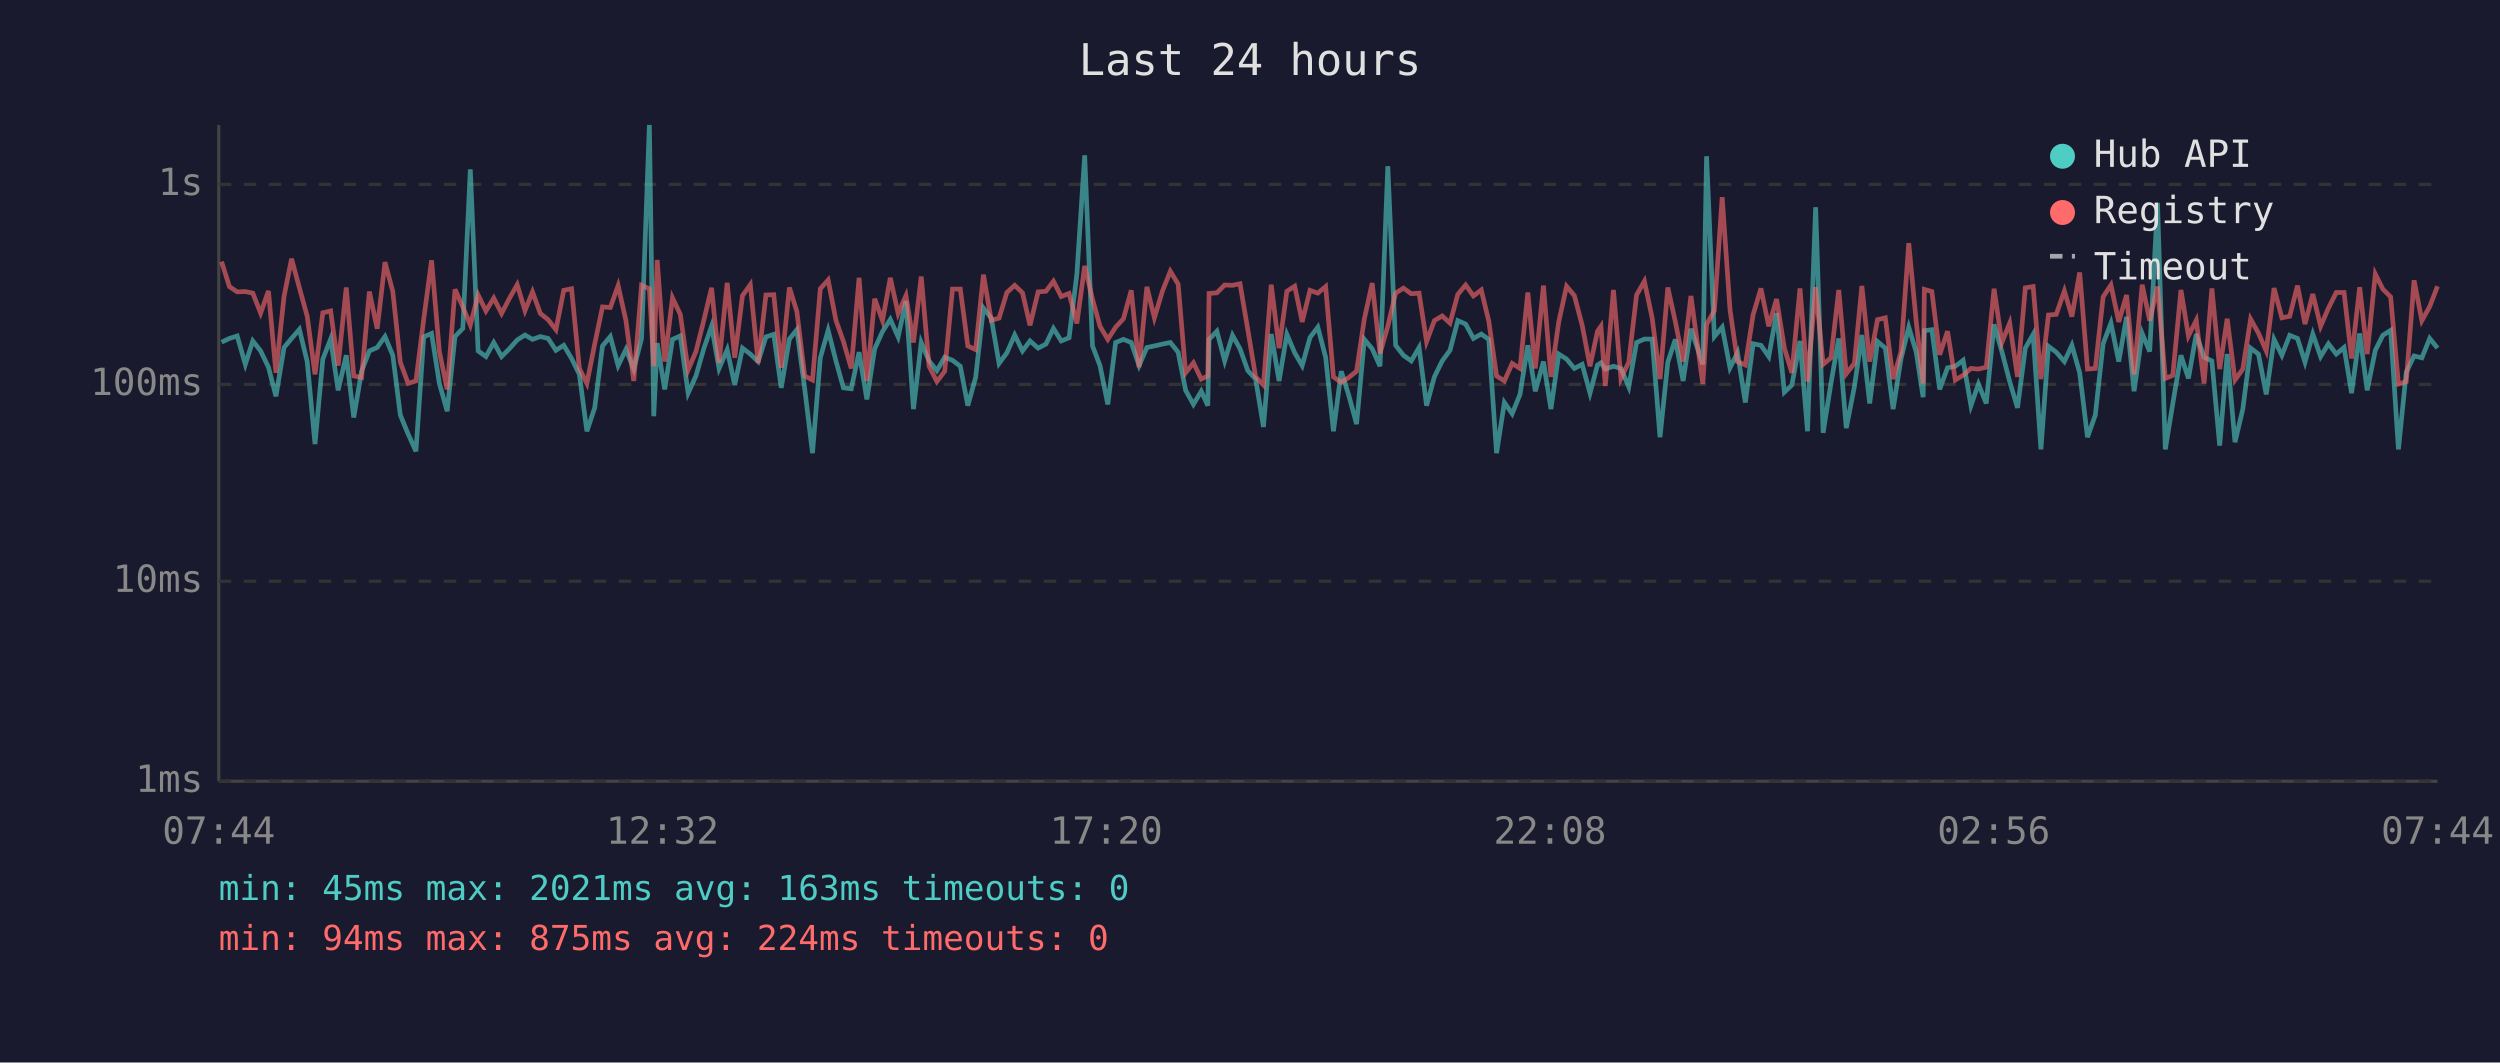
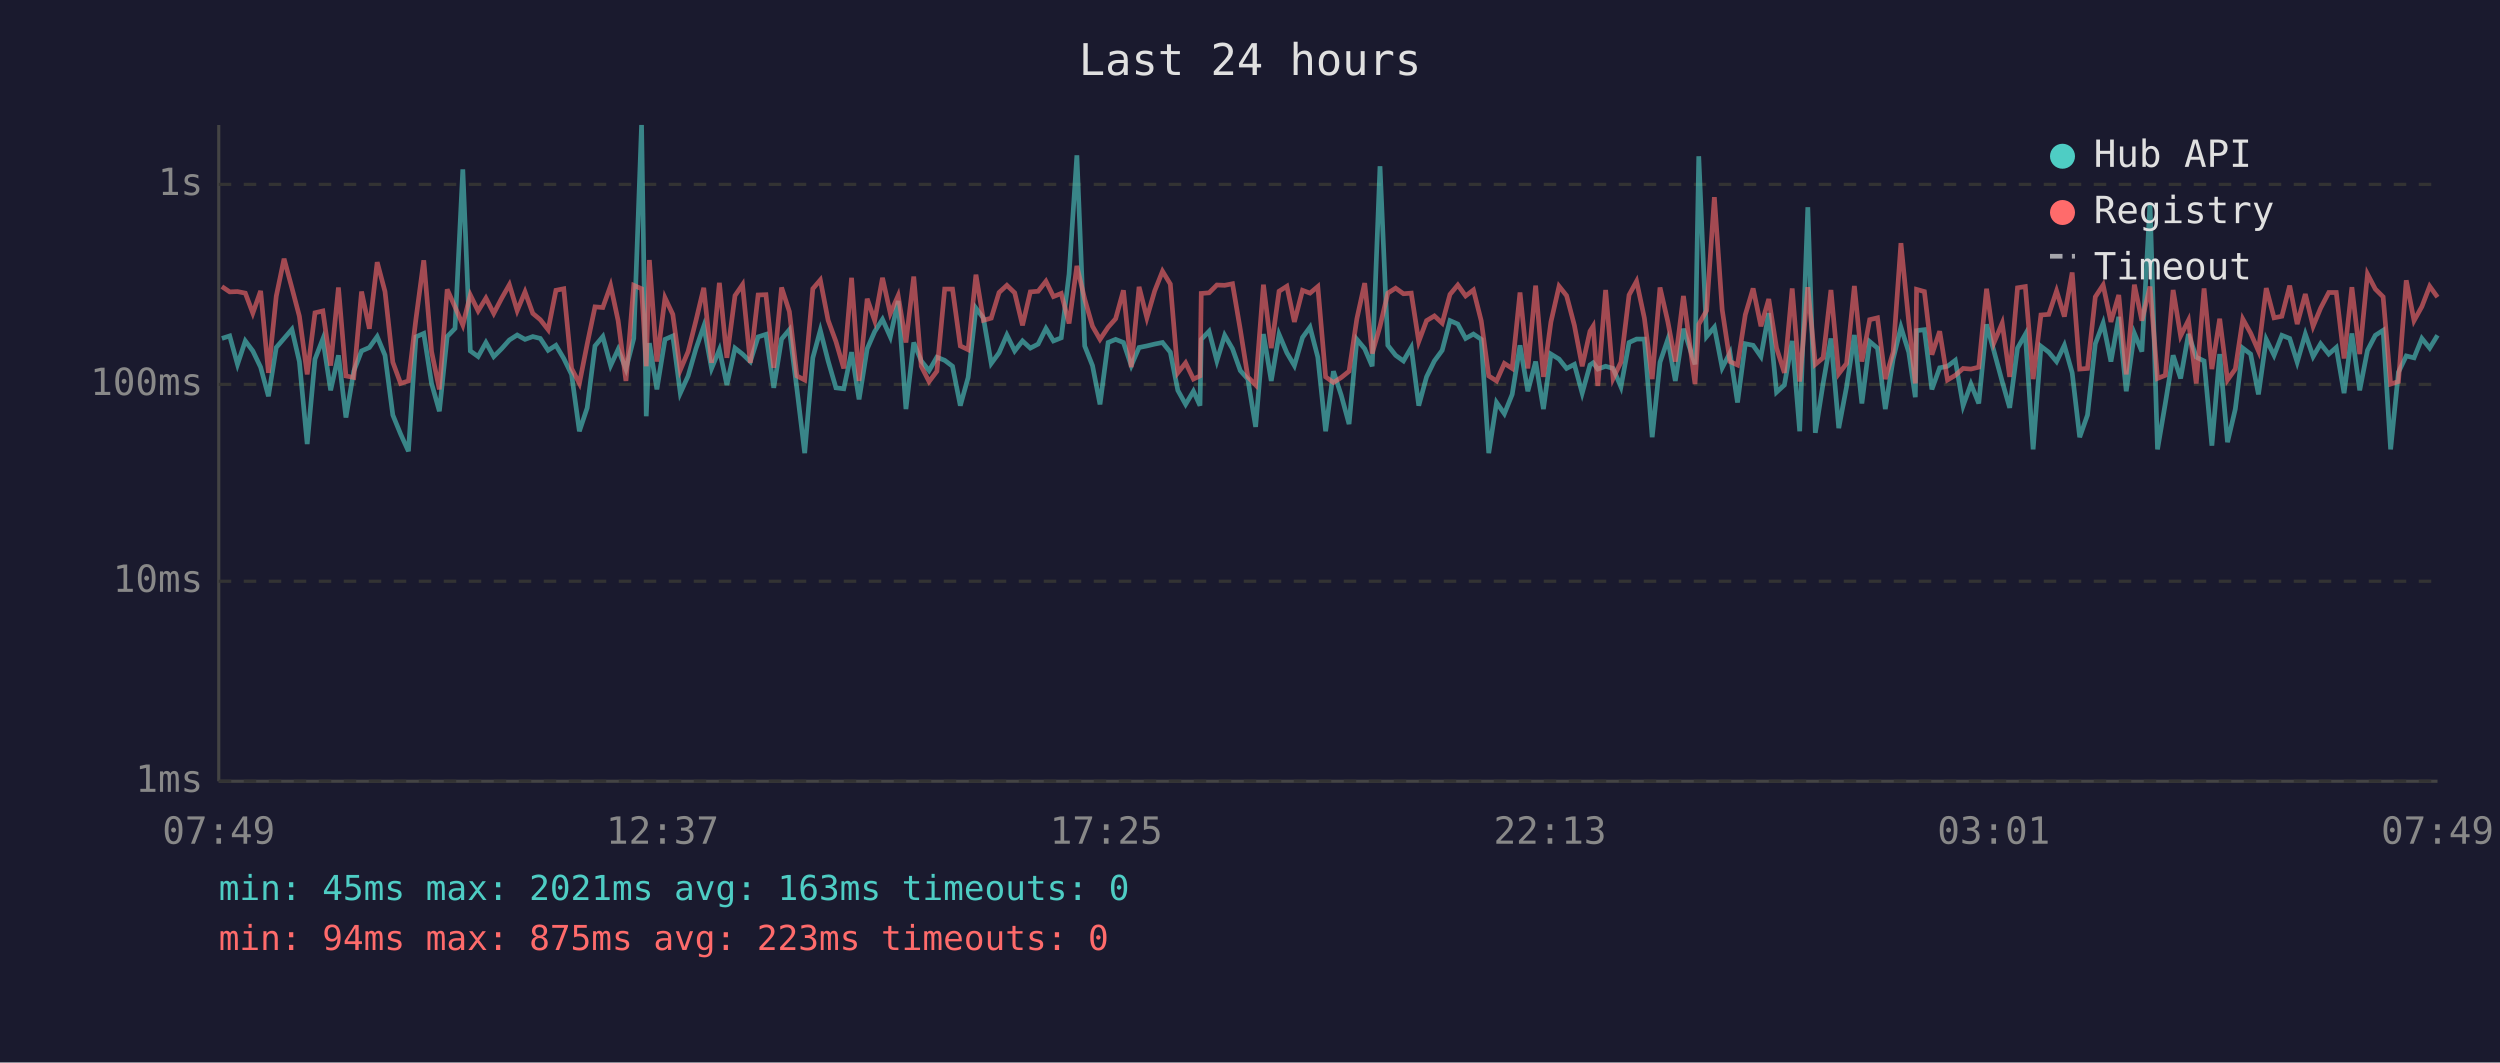
<svg xmlns="http://www.w3.org/2000/svg" viewBox="0 0 800 340" font-family="monospace" font-size="12">
  <rect width="800" height="340" fill="#1a1a2e" />
  <text x="400" y="24" fill="#e0e0e0" font-size="14" text-anchor="middle">Last 24 hours</text>
  <line x1="70" y1="40" x2="70" y2="250" stroke="#444" stroke-width="1" />
  <line x1="70" y1="250" x2="780" y2="250" stroke="#444" stroke-width="1" />
  <line x1="70" y1="250" x2="780" y2="250" stroke="#333" stroke-width="1" stroke-dasharray="4" />
  <text x="65" y="250" fill="#888" text-anchor="end" dominant-baseline="middle">1ms</text>
  <line x1="70" y1="186" x2="780" y2="186" stroke="#333" stroke-width="1" stroke-dasharray="4" />
  <text x="65" y="186" fill="#888" text-anchor="end" dominant-baseline="middle">10ms</text>
  <line x1="70" y1="123" x2="780" y2="123" stroke="#333" stroke-width="1" stroke-dasharray="4" />
  <text x="65" y="123" fill="#888" text-anchor="end" dominant-baseline="middle">100ms</text>
  <line x1="70" y1="59" x2="780" y2="59" stroke="#333" stroke-width="1" stroke-dasharray="4" />
  <text x="65" y="59" fill="#888" text-anchor="end" dominant-baseline="middle">1s</text>
-   <text x="70" y="270" fill="#888" text-anchor="middle">07:44</text>
-   <text x="212" y="270" fill="#888" text-anchor="middle">12:32</text>
-   <text x="354" y="270" fill="#888" text-anchor="middle">17:20</text>
-   <text x="496" y="270" fill="#888" text-anchor="middle">22:08</text>
-   <text x="638" y="270" fill="#888" text-anchor="middle">02:56</text>
-   <text x="780" y="270" fill="#888" text-anchor="middle">07:44</text>
-   <polyline points="70.9,109.5 73.4,108.3 75.9,107.5 78.5,116.6 80.9,109.1 83.4,112.3 85.9,117.5 88.3,126.8 90.9,111.2 93.3,108.3 95.8,105.4 98.3,115.7 100.8,142.1 103.3,114.9 105.8,108.5 108.2,124.9 110.8,113.7 113.2,133.6 115.7,118.8 118.2,112.3 120.7,111.2 123.2,107.7 125.7,113.7 128.1,132.8 130.6,138.9 133.1,144.4 135.6,107.8 138.1,106.7 140.6,122.7 143.1,131.6 145.6,107.7 148.1,105.1 150.5,54.2 153.0,112.3 155.5,114.1 158.0,109.6 160.5,114.1 163.0,111.6 165.5,108.8 168.0,107.2 170.4,108.6 172.9,107.7 175.4,108.3 177.9,112.1 180.4,110.5 182.9,114.7 185.4,119.8 187.8,138.0 190.3,130.5 192.8,110.7 195.3,107.7 197.8,117.0 200.3,111.8 202.8,118.1 205.3,108.3 207.8,40.0 209.2,133.2 210.3,109.8 212.7,124.6 215.2,108.6 217.7,107.5 220.2,125.8 222.7,120.3 225.2,111.6 227.7,104.4 230.1,117.9 232.7,111.9 235.1,123.2 237.6,111.4 240.1,113.3 242.6,115.7 245.1,107.8 247.6,107.0 250.0,124.1 252.6,108.5 255.0,105.5 257.5,124.4 260.0,145.0 262.5,114.5 265.0,105.7 267.5,115.5 269.9,124.1 272.4,124.4 274.9,112.7 277.4,127.8 279.9,111.6 282.4,106.1 284.9,102.2 287.4,107.8 289.9,96.3 292.3,130.9 294.8,109.6 297.3,115.5 299.8,118.6 302.3,114.3 304.8,115.3 307.3,117.2 309.7,129.8 312.2,120.8 314.7,98.6 317.2,101.8 319.7,116.3 322.2,112.9 324.7,107.2 327.2,112.3 329.6,109.1 332.2,111.4 334.7,110.1 337.1,105.1 339.6,109.1 342.1,108.1 344.6,87.7 347.1,49.7 349.6,110.7 352.0,117.0 354.5,129.4 357.0,109.6 359.5,108.6 362.0,109.6 364.5,117.0 367.0,111.2 369.4,110.7 372.0,110.1 374.5,109.6 377.0,112.7 379.4,124.9 381.9,129.4 384.4,125.2 386.5,129.8 386.9,108.6 389.4,106.0 391.9,115.5 394.4,107.3 396.8,111.6 399.3,118.6 401.8,121.3 404.3,136.6 406.8,106.9 409.3,121.9 411.8,107.0 414.3,112.9 416.7,117.0 419.2,108.0 421.7,104.7 424.2,114.3 426.7,138.0 429.2,118.8 431.6,126.5 434.1,135.7 436.6,108.6 439.1,111.6 441.6,117.2 444.1,53.2 446.6,110.5 449.1,113.7 451.6,115.5 454.1,111.2 456.5,129.8 459.0,120.6 461.5,115.5 464.0,112.1 466.5,102.6 469.0,103.7 471.5,108.3 474.0,106.9 476.4,108.6 478.9,145.0 481.4,128.8 483.9,132.4 486.4,126.2 488.9,110.5 491.3,125.2 493.9,115.7 496.3,130.9 498.8,113.3 501.3,114.9 503.8,117.9 506.3,116.6 508.8,125.8 511.2,116.8 512.3,116.1 513.7,118.1 516.3,117.2 518.7,117.9 521.2,123.8 523.7,109.6 526.2,108.5 528.7,108.5 531.2,139.9 533.7,115.9 536.1,108.6 538.6,121.9 541.1,105.2 544.9,116.6 546.1,50.0 548.6,107.7 551.1,104.7 553.6,117.7 556.0,112.9 558.5,128.8 561.0,110.0 563.5,110.5 566.0,114.1 568.5,100.2 571.0,125.5 573.4,123.2 576.0,109.1 578.4,138.0 581.0,66.3 583.4,138.5 585.9,122.7 588.4,108.3 590.8,137.0 593.4,123.8 595.8,107.2 598.3,129.1 600.8,109.3 603.3,111.4 605.8,130.9 608.3,114.9 610.8,104.7 613.2,112.7 615.4,127.1 615.8,105.8 618.2,105.5 620.7,124.6 623.2,117.7 625.7,117.2 628.2,115.3 630.7,129.8 633.1,122.9 635.6,129.1 638.1,103.8 640.6,112.5 643.1,122.1 645.6,130.5 648.1,111.4 650.6,107.0 653.1,143.8 655.5,110.8 658.0,112.7 660.6,115.7 663.0,110.5 665.5,119.3 668.0,139.9 670.5,132.8 673.0,110.0 675.5,103.4 678.0,115.7 680.5,101.4 682.9,125.2 685.5,106.7 687.9,112.5 690.4,64.9 692.9,143.8 695.3,129.1 697.9,113.7 700.3,121.1 702.8,106.9 705.3,114.3 707.8,115.5 710.3,142.6 712.7,113.3 715.2,141.5 717.7,130.9 720.2,111.4 722.7,113.3 725.2,126.2 727.7,108.6 730.2,113.7 732.7,107.3 735.2,108.3 737.6,115.9 740.1,106.9 742.6,114.1 745.1,110.0 747.6,113.3 750.1,111.2 752.5,125.8 755.1,106.7 757.5,124.9 760.1,112.1 762.5,107.3 765.0,105.7 767.5,143.8 770.0,119.1 772.5,113.9 775.0,114.5 777.5,108.3 780.0,111.4" fill="none" stroke="#4ecdc4" stroke-width="1.5" opacity="0.6" />
-   <polyline points="70.9,83.7 73.4,91.7 75.9,93.4 78.5,93.3 80.9,93.8 83.4,100.2 85.9,93.1 88.3,119.3 90.9,94.8 93.3,82.8 95.8,92.1 98.3,101.2 100.8,119.8 103.3,100.1 105.8,99.5 108.2,117.0 110.8,92.0 113.2,120.3 115.7,120.8 118.2,93.3 120.7,105.2 123.2,83.9 125.7,93.3 128.1,115.9 130.6,122.7 133.1,121.9 135.6,102.1 138.1,83.3 140.6,112.5 143.1,124.6 145.6,92.6 148.1,98.2 150.5,104.0 153.0,94.4 155.5,99.5 158.0,95.4 160.5,100.3 163.0,95.5 165.5,91.1 168.0,99.4 170.4,93.4 172.9,100.3 175.4,102.3 177.9,105.5 180.4,92.9 182.9,92.4 185.4,117.9 187.8,122.7 190.3,110.1 192.8,98.2 195.3,98.4 197.8,91.4 200.3,102.6 202.8,121.9 205.3,91.3 207.8,92.4 209.2,117.2 210.3,83.2 212.7,115.7 215.2,95.3 217.7,100.6 220.2,118.4 222.7,112.5 225.2,102.6 227.7,92.1 230.1,116.1 232.7,90.5 235.1,114.5 237.6,94.6 240.1,91.1 242.6,116.1 245.1,94.4 247.6,94.3 250.0,117.7 252.6,92.0 255.0,99.7 257.5,120.3 260.0,121.6 262.5,92.4 265.0,89.6 267.5,102.5 269.9,109.3 272.4,117.9 274.9,88.9 277.4,121.9 279.9,95.6 282.4,102.6 284.9,88.9 287.4,100.3 289.9,94.6 292.3,109.6 294.8,88.5 297.3,117.2 299.8,122.1 302.3,118.8 304.8,92.5 307.3,92.5 309.7,110.7 312.2,111.9 314.7,87.9 317.2,102.5 319.7,101.8 322.2,93.6 324.7,91.3 327.2,93.7 329.6,104.1 332.2,93.4 334.7,93.2 337.1,90.0 339.6,94.9 342.1,93.9 344.6,103.5 347.1,85.1 349.6,95.7 352.0,104.4 354.5,108.6 357.0,104.7 359.5,102.0 362.0,92.9 364.5,117.5 367.0,91.8 369.4,101.7 372.0,93.1 374.5,86.8 377.0,90.9 379.4,119.3 381.9,116.1 384.4,121.3 386.5,120.3 386.9,93.9 389.4,93.7 391.9,91.2 394.4,91.3 396.8,90.8 399.3,105.5 401.8,120.6 404.3,123.2 406.8,91.1 409.3,111.4 411.8,93.2 414.3,91.6 416.7,103.0 419.2,92.9 421.7,93.8 424.2,91.7 426.7,120.6 429.2,122.4 431.6,120.8 434.1,118.8 436.6,102.0 439.1,90.6 441.6,113.1 444.1,104.4 446.6,93.8 449.1,92.2 451.6,94.0 454.1,93.8 456.5,109.3 459.0,102.6 461.5,101.1 464.0,103.4 466.5,94.2 469.0,91.2 471.5,94.7 474.0,92.8 476.4,102.7 478.9,120.3 481.4,121.9 483.9,116.3 486.4,117.9 488.9,93.6 491.3,117.9 493.9,91.4 496.3,120.6 498.8,103.0 501.3,91.6 503.8,94.6 506.3,104.1 508.8,117.2 511.2,106.0 512.3,104.4 513.7,123.5 516.3,92.8 518.7,121.1 521.2,115.9 523.7,94.4 526.2,90.0 528.7,101.8 531.2,121.3 533.7,92.0 536.1,102.9 538.6,115.7 541.1,94.7 544.9,122.9 546.1,103.8 548.6,99.4 551.1,63.1 553.6,99.1 556.0,115.7 558.5,116.8 561.0,100.7 563.5,92.3 566.0,104.4 568.5,95.7 571.0,111.4 573.4,119.3 576.0,92.3 578.4,122.1 581.0,91.9 583.4,116.6 585.9,114.5 588.4,92.8 590.8,119.6 593.4,116.3 595.8,91.5 598.3,115.7 600.8,102.3 603.3,101.7 605.8,121.3 608.3,112.7 610.8,77.8 613.2,103.0 615.4,122.7 615.8,92.6 618.2,93.3 620.7,113.5 623.2,106.0 625.7,121.6 628.2,120.1 630.7,117.9 633.1,118.1 635.6,117.5 638.1,92.4 640.6,109.6 643.1,103.4 645.6,120.6 648.1,92.1 650.6,91.7 653.1,121.3 655.5,100.8 658.0,100.6 660.6,93.1 663.0,101.3 665.5,87.2 668.0,118.1 670.5,117.9 673.0,95.0 675.5,91.2 678.0,103.0 680.5,94.4 682.9,119.8 685.5,91.1 687.9,102.6 690.4,91.7 692.9,121.1 695.3,120.1 697.9,92.8 700.3,107.5 702.8,102.5 705.3,122.7 707.8,92.3 710.3,118.1 712.7,102.0 715.2,121.6 717.7,118.1 720.2,102.1 722.7,106.6 725.2,112.3 727.7,92.2 730.2,101.7 732.7,101.2 735.2,91.4 737.6,103.7 740.1,94.1 742.6,104.4 745.1,98.6 747.6,93.6 750.1,93.6 752.5,114.7 755.1,91.9 757.5,113.3 760.1,87.7 762.5,92.5 765.0,95.0 767.5,122.9 770.0,122.1 772.5,89.7 775.0,102.6 777.5,98.1 780.0,91.6" fill="none" stroke="#ff6b6b" stroke-width="1.5" opacity="0.6" />
+   <text x="70" y="270" fill="#888" text-anchor="middle">07:49</text>
+   <text x="212" y="270" fill="#888" text-anchor="middle">12:37</text>
+   <text x="354" y="270" fill="#888" text-anchor="middle">17:25</text>
+   <text x="496" y="270" fill="#888" text-anchor="middle">22:13</text>
+   <text x="638" y="270" fill="#888" text-anchor="middle">03:01</text>
+   <text x="780" y="270" fill="#888" text-anchor="middle">07:49</text>
+   <polyline points="71.0,108.3 73.5,107.5 76.0,116.6 78.5,109.1 80.9,112.3 83.4,117.5 85.9,126.8 88.4,111.2 90.9,108.3 93.4,105.4 95.8,115.7 98.3,142.1 100.8,114.9 103.3,108.5 105.8,124.9 108.3,113.7 110.7,133.6 113.2,118.8 115.7,112.3 118.2,111.2 120.7,107.7 123.2,113.7 125.7,132.8 128.2,138.9 130.7,144.4 133.1,107.8 135.6,106.7 138.1,122.7 140.6,131.6 143.1,107.7 145.6,105.1 148.1,54.2 150.5,112.3 153.0,114.1 155.5,109.6 158.0,114.1 160.5,111.6 163.0,108.8 165.5,107.2 168.0,108.6 170.5,107.7 172.9,108.3 175.4,112.1 177.9,110.5 180.4,114.7 182.9,119.8 185.4,138.0 187.9,130.5 190.4,110.7 192.9,107.7 195.4,117.0 197.8,111.8 200.3,118.1 202.8,108.3 205.3,40.0 206.8,133.2 207.8,109.8 210.2,124.6 212.8,108.6 215.3,107.5 217.7,125.8 220.2,120.3 222.7,111.6 225.2,104.4 227.7,117.9 230.2,111.9 232.6,123.2 235.2,111.4 237.6,113.3 240.1,115.7 242.6,107.8 245.1,107.0 247.6,124.1 250.1,108.5 252.6,105.5 255.0,124.4 257.5,145.0 260.1,114.5 262.5,105.7 265.0,115.5 267.5,124.1 270.0,124.4 272.5,112.7 274.9,127.8 277.5,111.6 279.9,106.1 282.4,102.2 284.9,107.8 287.4,96.3 289.9,130.9 292.4,109.6 294.8,115.5 297.3,118.6 299.8,114.3 302.3,115.3 304.8,117.2 307.3,129.8 309.8,120.8 312.3,98.6 314.7,101.8 317.2,116.3 319.7,112.9 322.2,107.2 324.7,112.3 327.2,109.1 329.7,111.4 332.2,110.1 334.7,105.1 337.1,109.1 339.6,108.1 342.1,87.7 344.6,49.7 347.1,110.7 349.6,117.0 352.0,129.4 354.6,109.6 357.0,108.6 359.5,109.6 362.0,117.0 364.5,111.2 367.0,110.7 369.5,110.1 372.0,109.6 374.5,112.7 376.9,124.9 379.4,129.4 381.9,125.2 384.0,129.8 384.4,108.6 386.9,106.0 389.4,115.5 391.9,107.3 394.4,111.6 396.9,118.6 399.3,121.3 401.8,136.6 404.3,106.9 406.8,121.9 409.3,107.0 411.8,112.9 414.2,117.0 416.8,108.0 419.2,104.7 421.7,114.3 424.2,138.0 426.7,118.8 429.2,126.5 431.7,135.7 434.2,108.6 436.7,111.6 439.1,117.2 441.6,53.2 444.1,110.5 446.6,113.7 449.1,115.5 451.6,111.2 454.0,129.8 456.5,120.6 459.0,115.5 461.5,112.1 464.0,102.6 466.5,103.7 469.0,108.3 471.5,106.9 474.0,108.6 476.4,145.0 478.9,128.8 481.4,132.4 483.9,126.2 486.4,110.5 488.9,125.2 491.4,115.7 493.9,130.9 496.3,113.3 498.9,114.9 501.3,117.9 503.8,116.6 506.3,125.8 508.8,116.8 509.8,116.1 511.3,118.1 513.8,117.2 516.2,117.9 518.7,123.8 521.3,109.6 523.7,108.5 526.2,108.5 528.7,139.9 531.2,115.9 533.7,108.6 536.1,121.9 538.7,105.2 542.4,116.6 543.6,50.0 546.1,107.7 548.6,104.7 551.1,117.7 553.6,112.9 556.0,128.8 558.5,110.0 561.0,110.5 563.5,114.1 566.0,100.2 568.5,125.5 571.0,123.2 573.5,109.1 575.9,138.0 578.5,66.3 580.9,138.5 583.4,122.7 585.9,108.3 588.4,137.0 590.9,123.8 593.4,107.2 595.8,129.1 598.3,109.3 600.8,111.4 603.3,130.9 605.8,114.9 608.3,104.7 610.8,112.7 612.9,127.1 613.3,105.8 615.8,105.5 618.2,124.6 620.7,117.7 623.2,117.2 625.7,115.3 628.2,129.8 630.7,122.9 633.2,129.1 635.7,103.8 638.1,112.5 640.7,122.1 643.1,130.5 645.6,111.4 648.1,107.0 650.6,143.8 653.1,110.8 655.6,112.7 658.1,115.7 660.6,110.5 663.1,119.3 665.5,139.9 668.0,132.8 670.5,110.0 673.0,103.4 675.5,115.7 678.0,101.4 680.4,125.2 683.0,106.7 685.4,112.5 688.0,64.9 690.4,143.8 692.9,129.1 695.4,113.7 697.8,121.1 700.3,106.9 702.8,114.3 705.3,115.5 707.8,142.6 710.3,113.3 712.8,141.5 715.3,130.9 717.7,111.4 720.2,113.3 722.7,126.2 725.2,108.6 727.7,113.7 730.2,107.3 732.7,108.3 735.1,115.9 737.7,106.9 740.2,114.1 742.6,110.0 745.2,113.3 747.6,111.2 750.1,125.8 752.6,106.7 755.1,124.9 757.6,112.1 760.1,107.3 762.6,105.7 765.0,143.8 767.5,119.1 770.0,113.9 772.5,114.5 775.0,108.3 777.5,111.4 780.0,107.3" fill="none" stroke="#4ecdc4" stroke-width="1.5" opacity="0.6" />
+   <polyline points="71.0,91.7 73.5,93.4 76.0,93.3 78.5,93.8 80.9,100.2 83.4,93.1 85.9,119.3 88.4,94.8 90.9,82.8 93.4,92.1 95.8,101.2 98.3,119.8 100.8,100.1 103.3,99.5 105.8,117.0 108.3,92.0 110.7,120.3 113.2,120.8 115.7,93.3 118.2,105.2 120.7,83.9 123.2,93.3 125.7,115.9 128.2,122.7 130.7,121.9 133.1,102.1 135.6,83.3 138.1,112.5 140.6,124.6 143.1,92.6 145.6,98.2 148.1,104.0 150.5,94.4 153.0,99.5 155.5,95.4 158.0,100.3 160.5,95.5 163.0,91.1 165.5,99.4 168.0,93.4 170.5,100.3 172.9,102.3 175.4,105.5 177.9,92.9 180.4,92.4 182.9,117.9 185.4,122.7 187.9,110.1 190.4,98.2 192.9,98.4 195.4,91.4 197.8,102.6 200.3,121.9 202.8,91.3 205.3,92.4 206.8,117.2 207.8,83.2 210.2,115.7 212.8,95.3 215.3,100.6 217.7,118.4 220.2,112.5 222.7,102.6 225.2,92.1 227.7,116.1 230.2,90.5 232.6,114.5 235.2,94.6 237.6,91.1 240.1,116.1 242.6,94.4 245.1,94.3 247.6,117.7 250.1,92.0 252.6,99.7 255.0,120.3 257.5,121.6 260.1,92.4 262.5,89.6 265.0,102.5 267.5,109.3 270.0,117.9 272.5,88.9 274.9,121.9 277.5,95.6 279.9,102.6 282.4,88.9 284.9,100.3 287.4,94.6 289.9,109.6 292.4,88.5 294.8,117.2 297.3,122.1 299.8,118.8 302.3,92.5 304.8,92.5 307.3,110.7 309.8,111.9 312.3,87.9 314.7,102.5 317.2,101.8 319.7,93.6 322.2,91.3 324.7,93.7 327.2,104.1 329.7,93.4 332.2,93.2 334.7,90.0 337.1,94.9 339.6,93.9 342.1,103.5 344.6,85.1 347.1,95.7 349.6,104.4 352.0,108.6 354.6,104.7 357.0,102.0 359.5,92.9 362.0,117.5 364.5,91.8 367.0,101.7 369.5,93.1 372.0,86.8 374.5,90.9 376.9,119.3 379.4,116.1 381.9,121.3 384.0,120.3 384.4,93.9 386.9,93.7 389.4,91.2 391.9,91.3 394.4,90.8 396.9,105.5 399.3,120.6 401.8,123.2 404.3,91.1 406.8,111.4 409.3,93.2 411.8,91.6 414.2,103.0 416.8,92.9 419.2,93.8 421.7,91.7 424.2,120.6 426.7,122.4 429.2,120.8 431.7,118.8 434.2,102.0 436.7,90.6 439.1,113.1 441.6,104.4 444.1,93.8 446.6,92.2 449.1,94.0 451.6,93.8 454.0,109.3 456.5,102.6 459.0,101.1 461.5,103.4 464.0,94.2 466.5,91.2 469.0,94.7 471.5,92.8 474.0,102.7 476.4,120.3 478.9,121.9 481.4,116.3 483.9,117.9 486.4,93.6 488.9,117.9 491.4,91.4 493.9,120.6 496.3,103.0 498.9,91.6 501.3,94.6 503.8,104.1 506.3,117.2 508.8,106.0 509.8,104.4 511.3,123.5 513.8,92.8 516.2,121.1 518.7,115.9 521.3,94.4 523.7,90.0 526.2,101.8 528.7,121.3 531.2,92.0 533.7,102.9 536.1,115.7 538.7,94.7 542.4,122.9 543.6,103.8 546.1,99.4 548.6,63.1 551.1,99.1 553.6,115.7 556.0,116.8 558.5,100.7 561.0,92.3 563.5,104.4 566.0,95.7 568.5,111.4 571.0,119.3 573.5,92.3 575.9,122.1 578.5,91.9 580.9,116.6 583.4,114.5 585.9,92.8 588.4,119.6 590.9,116.3 593.4,91.5 595.8,115.7 598.3,102.3 600.8,101.7 603.3,121.3 605.8,112.7 608.3,77.8 610.8,103.0 612.9,122.7 613.3,92.6 615.8,93.3 618.2,113.5 620.7,106.0 623.2,121.6 625.7,120.1 628.2,117.9 630.7,118.1 633.2,117.5 635.7,92.4 638.1,109.6 640.7,103.4 643.1,120.6 645.6,92.1 648.1,91.7 650.6,121.3 653.1,100.8 655.6,100.6 658.1,93.1 660.6,101.3 663.1,87.2 665.5,118.1 668.0,117.9 670.5,95.0 673.0,91.2 675.5,103.0 678.0,94.4 680.4,119.8 683.0,91.1 685.4,102.6 688.0,91.7 690.4,121.1 692.9,120.1 695.4,92.8 697.8,107.5 700.3,102.5 702.8,122.7 705.3,92.3 707.8,118.1 710.3,102.0 712.8,121.6 715.3,118.1 717.7,102.1 720.2,106.6 722.7,112.3 725.2,92.2 727.7,101.7 730.2,101.2 732.7,91.4 735.1,103.7 737.7,94.1 740.2,104.4 742.6,98.6 745.2,93.6 747.6,93.6 750.1,114.7 752.6,91.9 755.1,113.3 757.6,87.7 760.1,92.5 762.6,95.0 765.0,122.9 767.5,122.1 770.0,89.7 772.5,102.6 775.0,98.1 777.5,91.6 780.0,95.1" fill="none" stroke="#ff6b6b" stroke-width="1.5" opacity="0.6" />
  <circle cx="660" cy="50" r="4" fill="#4ecdc4" />
  <text x="670" y="50" fill="#e0e0e0" dominant-baseline="middle">Hub API</text>
  <circle cx="660" cy="68" r="4" fill="#ff6b6b" />
  <text x="670" y="68" fill="#e0e0e0" dominant-baseline="middle">Registry</text>
  <line x1="656" y1="82" x2="664" y2="82" stroke="#e0e0e0" stroke-width="1.5" stroke-dasharray="4,3" opacity="0.7" />
  <text x="670" y="86" fill="#e0e0e0" dominant-baseline="middle">Timeout</text>
  <text x="70" y="288" fill="#4ecdc4" font-size="11">min: 45ms  max: 2021ms  avg: 163ms  timeouts: 0</text>
-   <text x="70" y="304" fill="#ff6b6b" font-size="11">min: 94ms  max: 875ms  avg: 224ms  timeouts: 0</text>
+   <text x="70" y="304" fill="#ff6b6b" font-size="11">min: 94ms  max: 875ms  avg: 223ms  timeouts: 0</text>
</svg>
